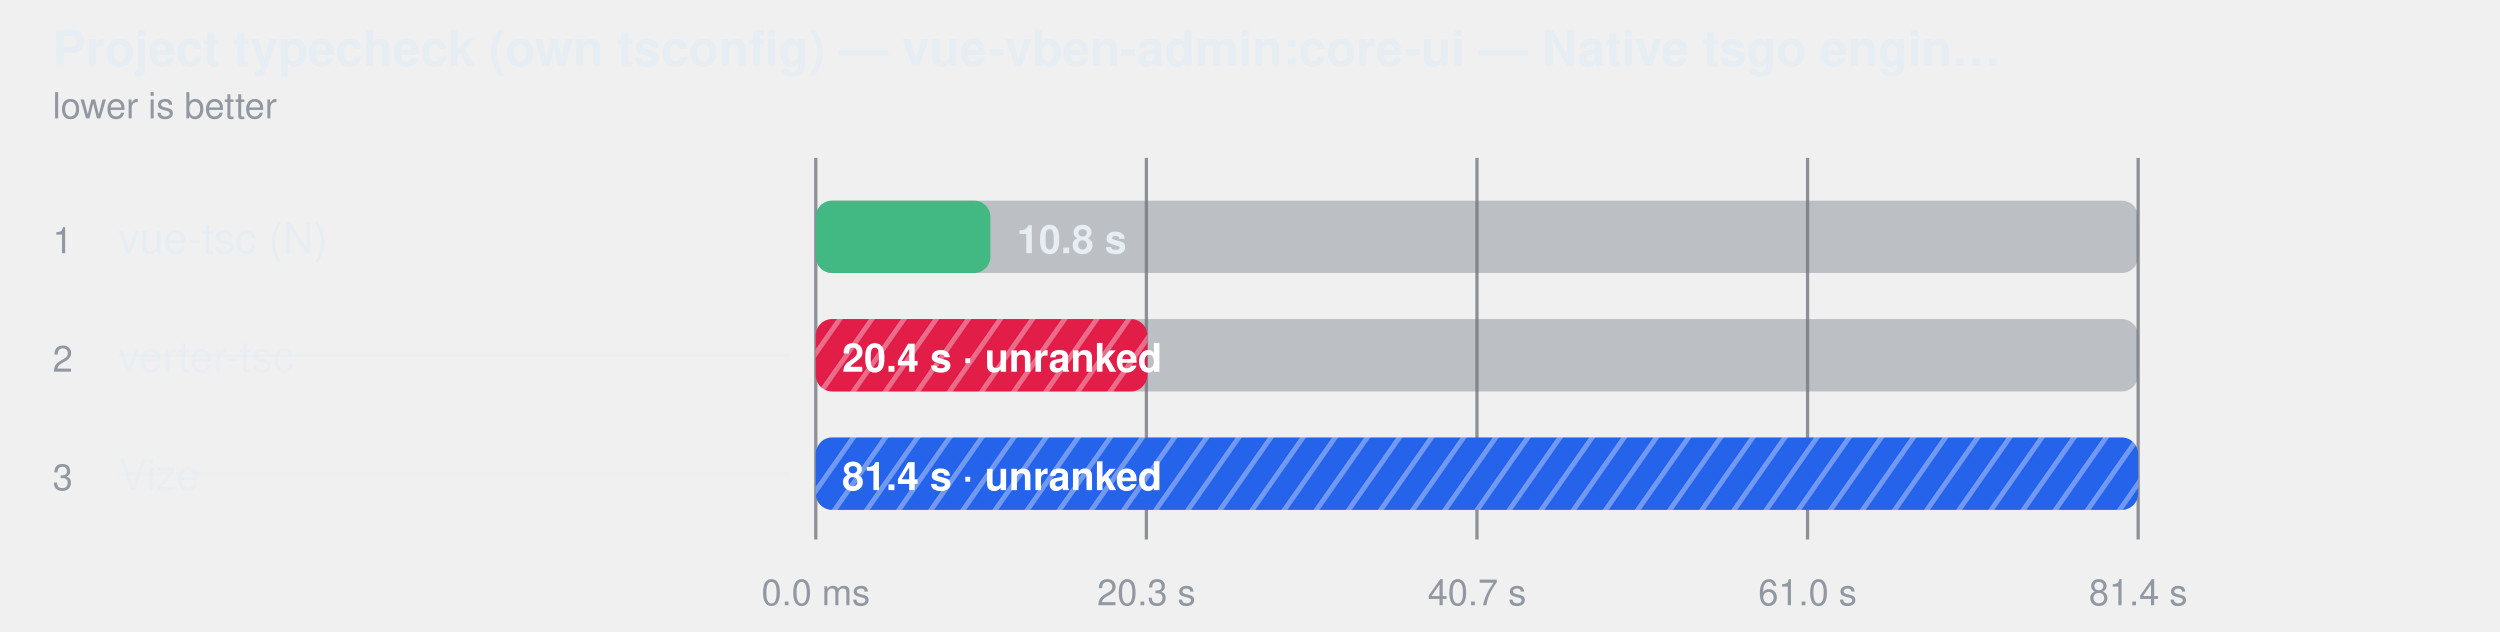
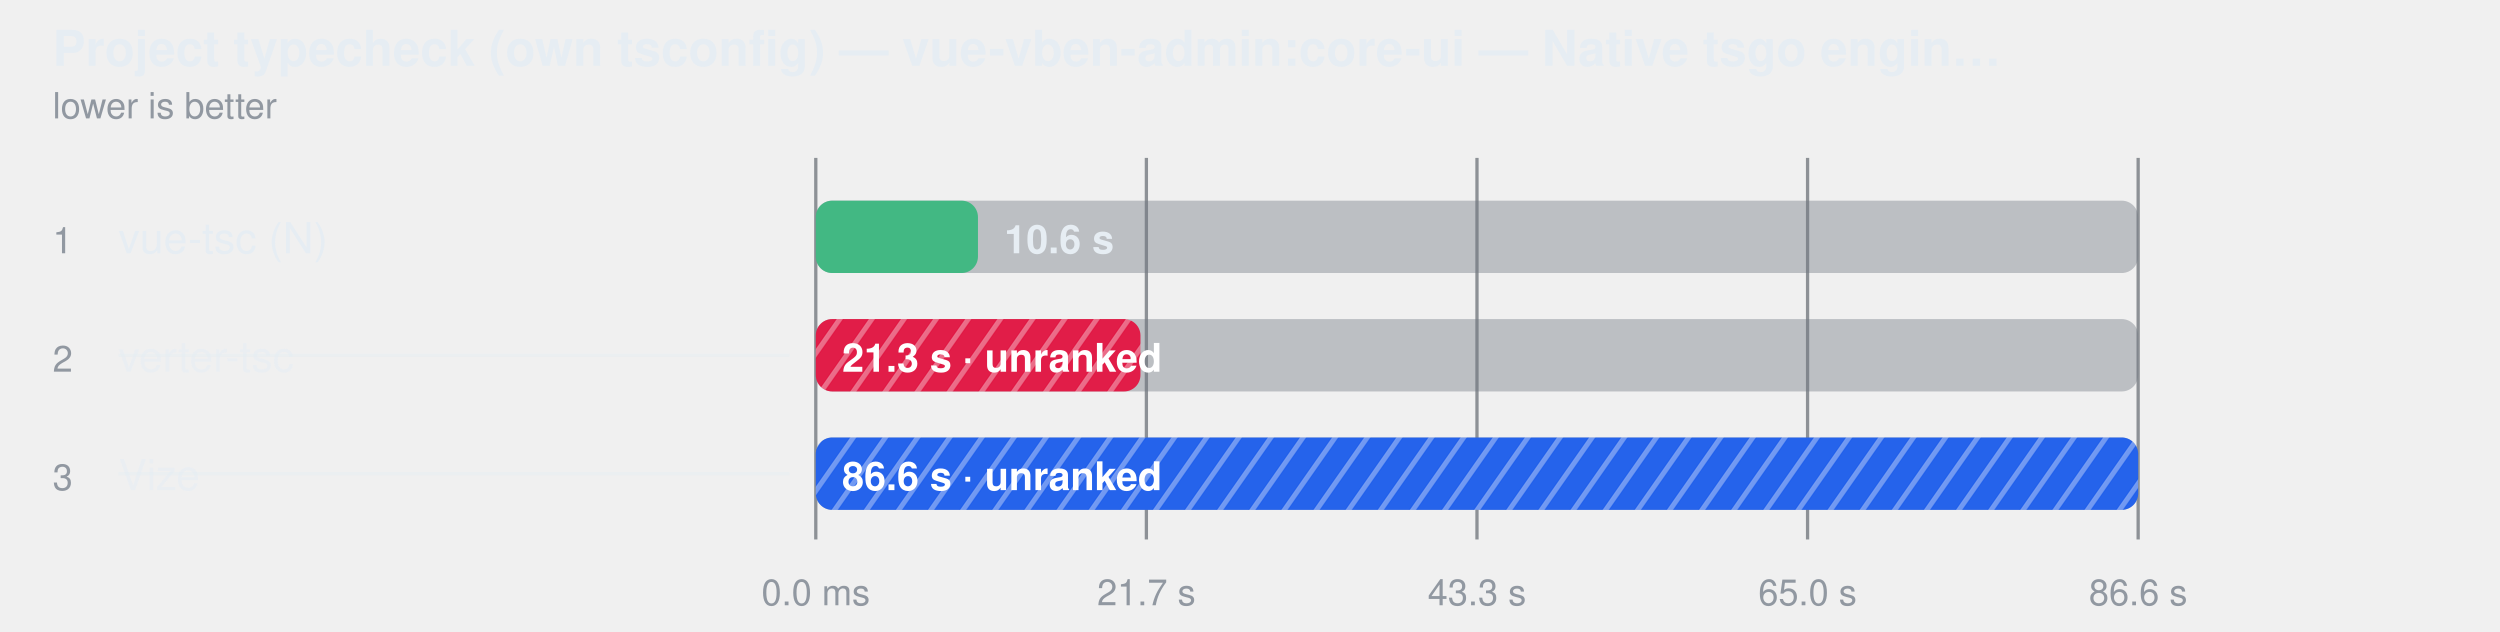
<svg xmlns="http://www.w3.org/2000/svg" width="760" height="192" viewBox="0 0 760 192" role="img" aria-label="Project typecheck (own tsconfig) — vue-vben-admin:core-ui — Native tsgo engines — ranked together">
  <style>
    text { font-family: -apple-system, BlinkMacSystemFont, "Segoe UI", Helvetica, Arial, sans-serif; }
  </style>
  <defs>
    <pattern id="hatch-1" width="8" height="8" patternUnits="userSpaceOnUse" patternTransform="rotate(35)">
      <rect width="8" height="8" fill="#e11d48" />
      <line x1="0" y1="0" x2="0" y2="8" stroke="#fff" stroke-width="3" opacity="0.35" />
    </pattern>
    <pattern id="hatch-2" width="8" height="8" patternUnits="userSpaceOnUse" patternTransform="rotate(35)">
      <rect width="8" height="8" fill="#2563eb" />
      <line x1="0" y1="0" x2="0" y2="8" stroke="#fff" stroke-width="3" opacity="0.35" />
    </pattern>
  </defs>
  <text fill="#e6edf3" x="16" y="20" font-size="15" font-weight="600">Project typecheck (own tsconfig) — vue-vben-admin:core-ui — Native tsgo engin…</text>
  <text fill="#9198a1" x="16" y="36" font-size="11">lower is better</text>
  <line x1="248" y1="48" x2="248" y2="164" stroke="#3d444d" stroke-opacity="0.55" />
  <text fill="#9198a1" x="248" y="184" text-anchor="middle" font-size="11">0.0 ms</text>
  <line x1="348.5" y1="48" x2="348.5" y2="164" stroke="#3d444d" stroke-opacity="0.55" />
-   <text fill="#9198a1" x="348.5" y="184" text-anchor="middle" font-size="11">20.3 s</text>
+   <text fill="#9198a1" x="348.5" y="184" text-anchor="middle" font-size="11">21.7 s</text>
  <line x1="449" y1="48" x2="449" y2="164" stroke="#3d444d" stroke-opacity="0.55" />
-   <text fill="#9198a1" x="449" y="184" text-anchor="middle" font-size="11">40.7 s</text>
+   <text fill="#9198a1" x="449" y="184" text-anchor="middle" font-size="11">43.3 s</text>
  <line x1="549.5" y1="48" x2="549.5" y2="164" stroke="#3d444d" stroke-opacity="0.55" />
-   <text fill="#9198a1" x="549.5" y="184" text-anchor="middle" font-size="11">61.0 s</text>
+   <text fill="#9198a1" x="549.5" y="184" text-anchor="middle" font-size="11">65.0 s</text>
  <line x1="650" y1="48" x2="650" y2="164" stroke="#3d444d" stroke-opacity="0.55" />
-   <text fill="#9198a1" x="650" y="184" text-anchor="middle" font-size="11">81.4 s</text>
+   <text fill="#9198a1" x="650" y="184" text-anchor="middle" font-size="11">86.6 s</text>
  <text fill="#9198a1" x="16" y="77" font-size="11">1</text>
  <text fill="#e6edf3" x="36" y="77" font-size="13">vue-tsc (N)</text>
  <rect x="248" y="61" width="402" height="22" rx="5" fill="#6e768166" />
-   <rect x="248" y="61" width="53.1" height="22" rx="5" fill="#42b883" />
-   <text fill="#e6edf3" x="309.14" y="77" font-size="12" font-weight="600">10.8 s</text>
+   <rect x="248" y="61" width="49.3" height="22" rx="5" fill="#42b883" />
+   <text fill="#e6edf3" x="305.316" y="77" font-size="12" font-weight="600">10.6 s</text>
  <text fill="#9198a1" x="16" y="113" font-size="11">2</text>
  <text fill="#e6edf3" x="36" y="113" font-size="13" fill-opacity="0.62">verter-tsc</text>
  <line x1="36" y1="108" x2="240" y2="108" stroke="#e6edf3" stroke-opacity="0.45" />
  <rect x="248" y="97" width="402" height="22" rx="5" fill="#6e768166" />
-   <rect x="248" y="97" width="100.8" height="22" rx="5" fill="url(#hatch-1)" />
-   <text fill="#ffffff" x="256" y="113" font-size="12" font-weight="600">20.4 s · unranked</text>
+   <rect x="248" y="97" width="98.7" height="22" rx="5" fill="url(#hatch-1)" />
+   <text fill="#ffffff" x="256" y="113" font-size="12" font-weight="600">21.3 s · unranked</text>
  <text fill="#9198a1" x="16" y="149" font-size="11">3</text>
  <text fill="#e6edf3" x="36" y="149" font-size="13" fill-opacity="0.62">Vize</text>
  <line x1="36" y1="144" x2="240" y2="144" stroke="#e6edf3" stroke-opacity="0.45" />
  <rect x="248" y="133" width="402" height="22" rx="5" fill="#6e768166" />
  <rect x="248" y="133" width="402.0" height="22" rx="5" fill="url(#hatch-2)" />
-   <text fill="#ffffff" x="256" y="149" font-size="12" font-weight="600">81.4 s · unranked</text>
+   <text fill="#ffffff" x="256" y="149" font-size="12" font-weight="600">86.6 s · unranked</text>
</svg>
